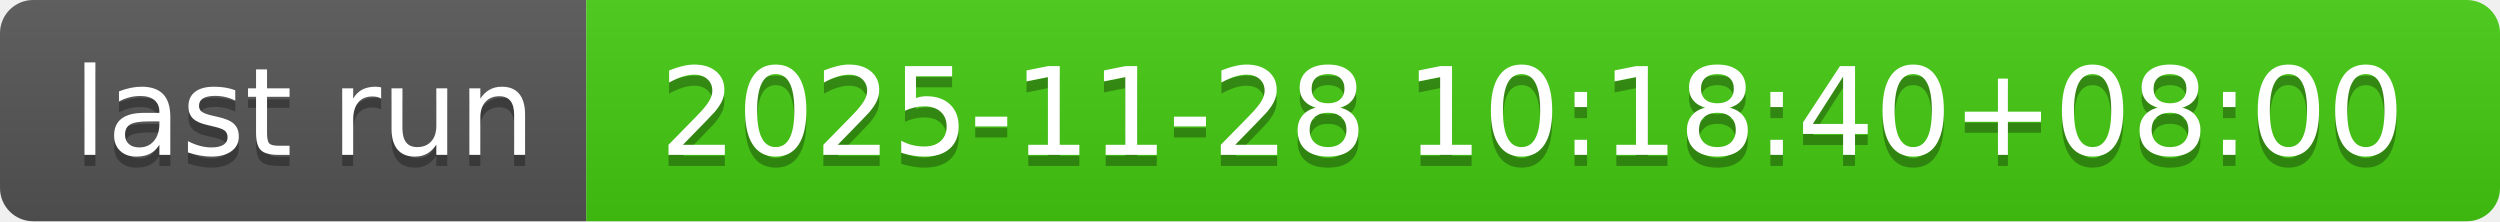
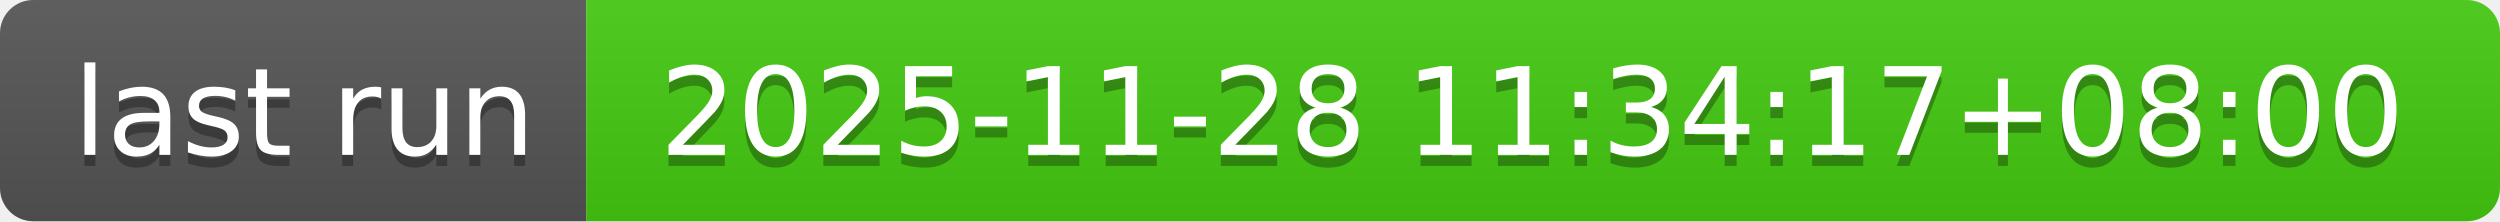
- <svg xmlns="http://www.w3.org/2000/svg" width="226" height="20" role="img" aria-label="last run: 2025-11-28 10:18:40+08:00">
+ <svg xmlns="http://www.w3.org/2000/svg" width="226" height="20" role="img" aria-label="last run: 2025-11-28 11:34:17+08:00">
  <linearGradient id="s" x2="0" y2="100%">
    <stop offset="0" stop-color="#bbb" stop-opacity=".1" />
    <stop offset="1" stop-opacity=".1" />
  </linearGradient>
  <clipPath id="r">
    <rect width="226" height="20" rx="3" fill="#fff" />
  </clipPath>
  <g clip-path="url(#r)">
    <rect width="53" height="20" fill="#555" />
    <rect x="53" width="173" height="20" fill="#4c1" />
    <rect width="226" height="20" fill="url(#s)" />
  </g>
  <g fill="#fff" text-anchor="middle" font-family="Verdana,Geneva,DejaVu Sans,sans-serif" text-rendering="geometricPrecision" font-size="110">
    <text aria-hidden="true" x="275" y="150" fill="#010101" fill-opacity=".3" transform="scale(.1)" textLength="430">last run</text>
    <text x="275" y="140" transform="scale(.1)" fill="#fff" textLength="430">last run</text>
-     <text aria-hidden="true" x="1385" y="150" fill="#010101" fill-opacity=".3" transform="scale(.1)" textLength="1630">2025-11-28 10:18:40+08:00</text>
-     <text x="1385" y="140" transform="scale(.1)" fill="#fff" textLength="1630">2025-11-28 10:18:40+08:00</text>
+     <text aria-hidden="true" x="1385" y="150" fill="#010101" fill-opacity=".3" transform="scale(.1)" textLength="1630">2025-11-28 11:34:17+08:00</text>
+     <text x="1385" y="140" transform="scale(.1)" fill="#fff" textLength="1630">2025-11-28 11:34:17+08:00</text>
  </g>
</svg>
